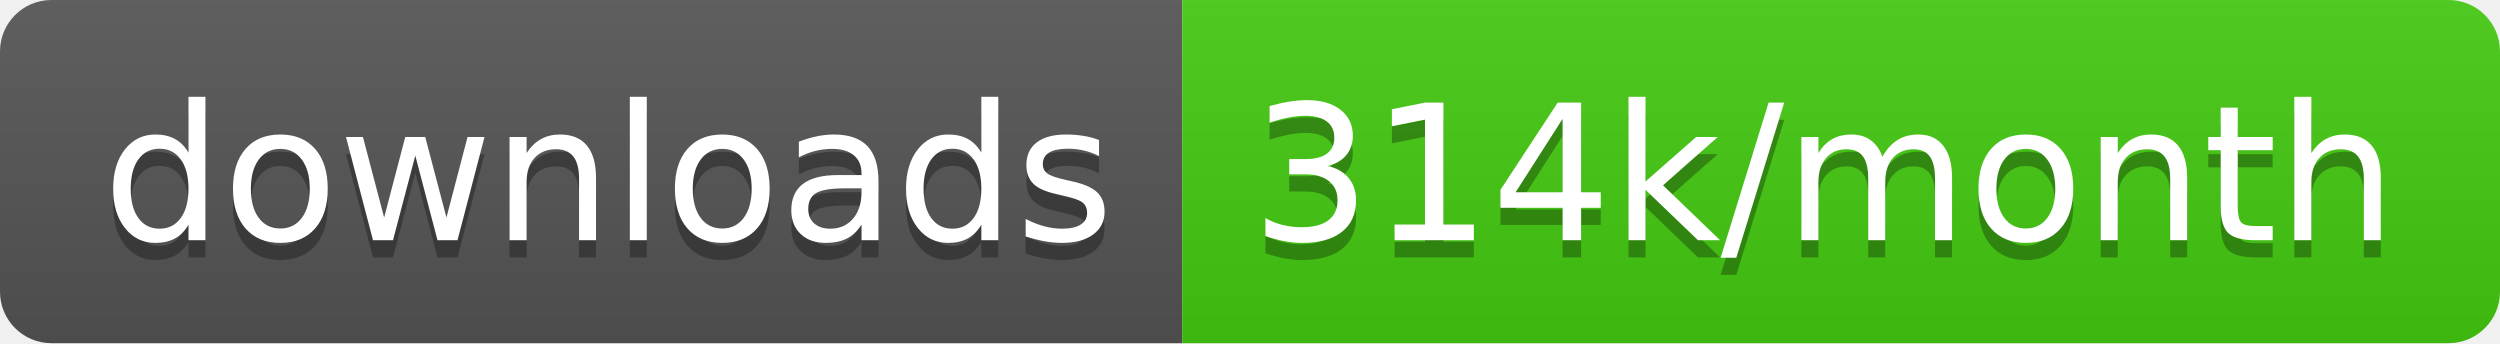
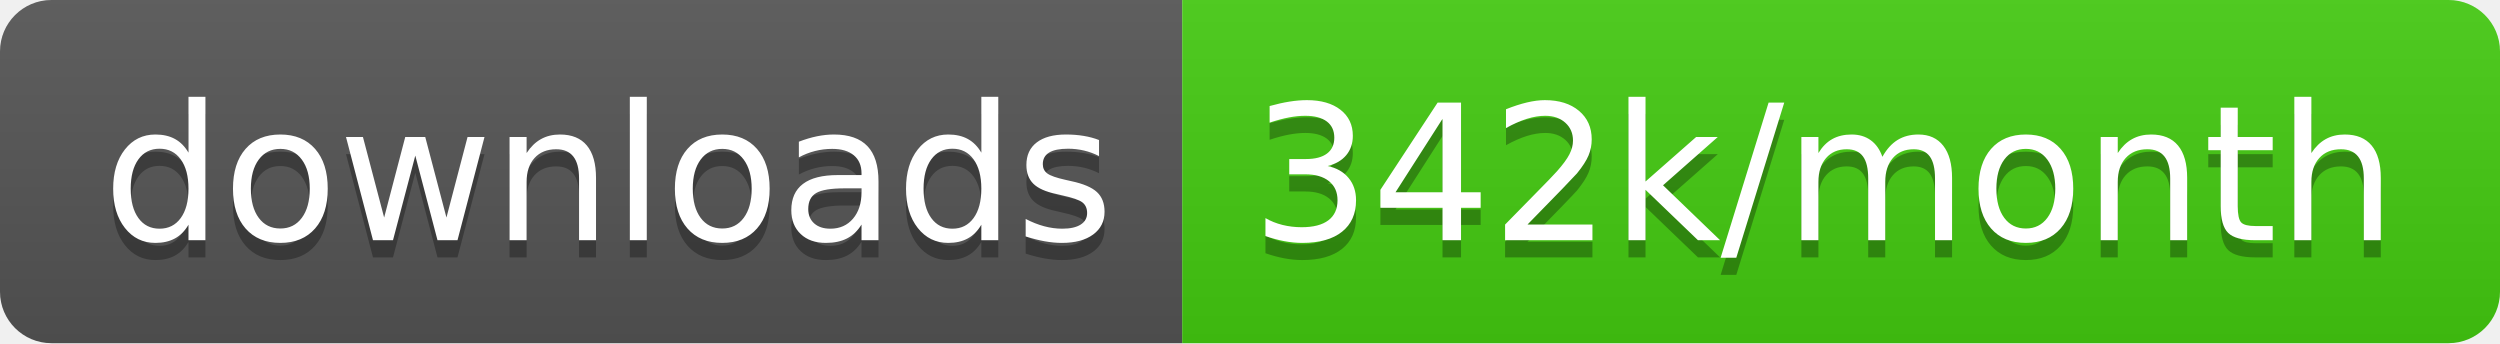
<svg xmlns="http://www.w3.org/2000/svg" width="145.7" height="20">
  <linearGradient id="smooth" x2="0" y2="100%">
    <stop offset="0" stop-color="#bbb" stop-opacity=".1" />
    <stop offset="1" stop-opacity=".1" />
  </linearGradient>
  <clipPath id="round">
    <rect width="145.7" height="20" rx="3" fill="#fff" />
  </clipPath>
  <g clip-path="url(#round)">
    <rect width="68.9" height="20" fill="#555" />
    <rect x="68.9" width="76.8" height="20" fill="#4c1" />
    <rect width="145.7" height="20" fill="url(#smooth)" />
  </g>
  <g fill="#fff" text-anchor="middle" font-family="DejaVu Sans,Verdana,Geneva,sans-serif" font-size="110">
    <text x="354.5" y="150" fill="#010101" fill-opacity=".3" transform="scale(0.1)" textLength="589.0" lengthAdjust="spacing">downloads</text>
    <text x="354.5" y="140" transform="scale(0.1)" textLength="589.0" lengthAdjust="spacing">downloads</text>
-     <text x="1063.0" y="150" fill="#010101" fill-opacity=".3" transform="scale(0.1)" textLength="668.0" lengthAdjust="spacing">314k/month</text>
-     <text x="1063.0" y="140" transform="scale(0.1)" textLength="668.0" lengthAdjust="spacing">314k/month</text>
+     <text x="1063.0" y="150" fill="#010101" fill-opacity=".3" transform="scale(0.1)" textLength="668.0" lengthAdjust="spacing">342k/month</text>
+     <text x="1063.0" y="140" transform="scale(0.1)" textLength="668.0" lengthAdjust="spacing">342k/month</text>
  </g>
</svg>
